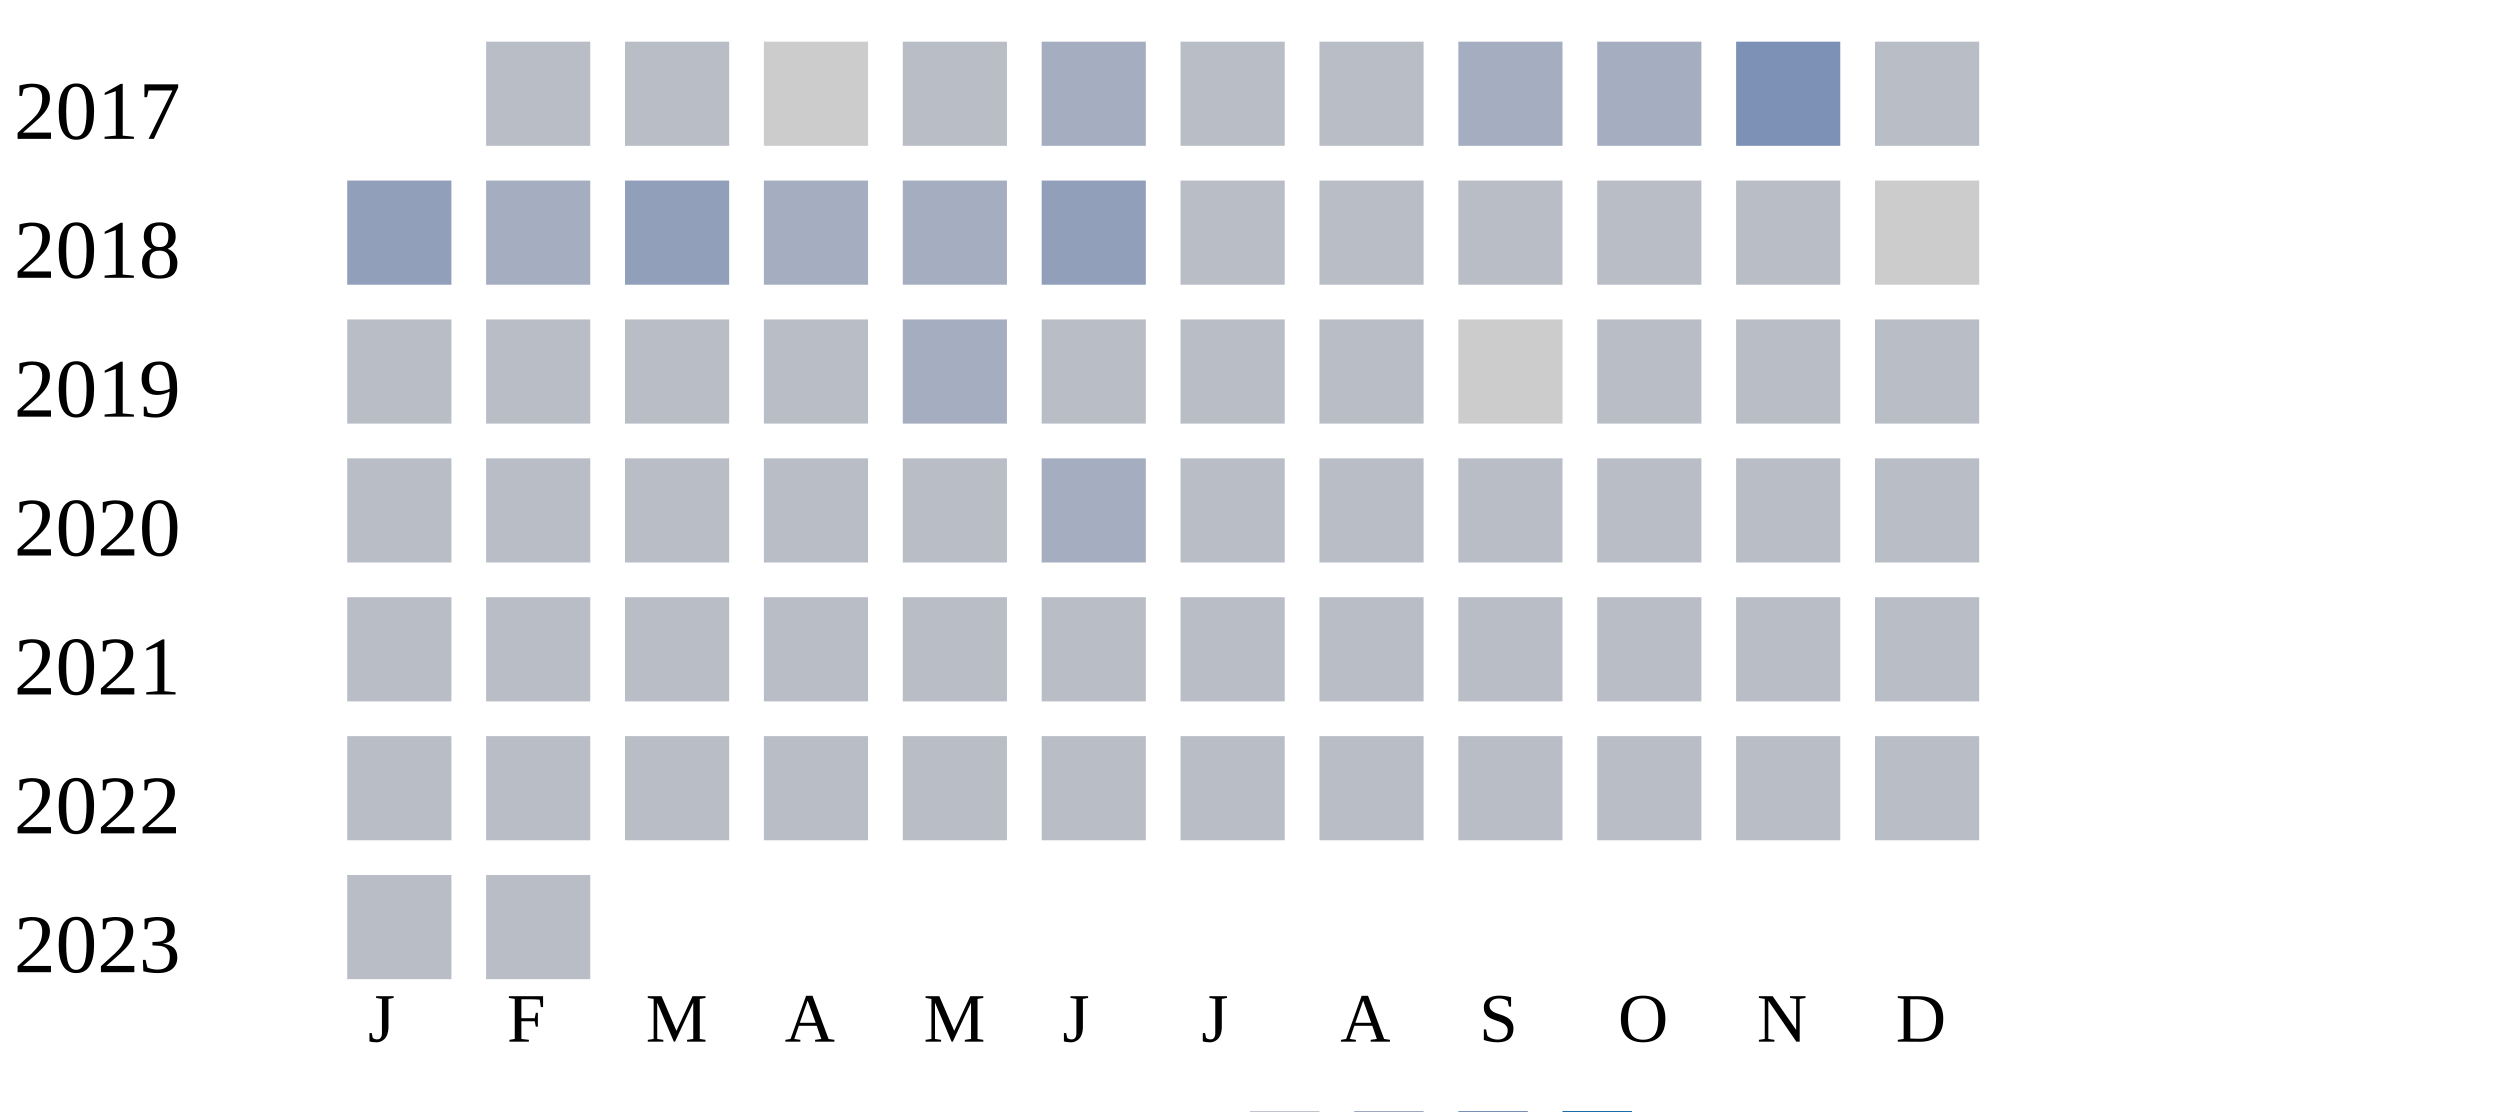
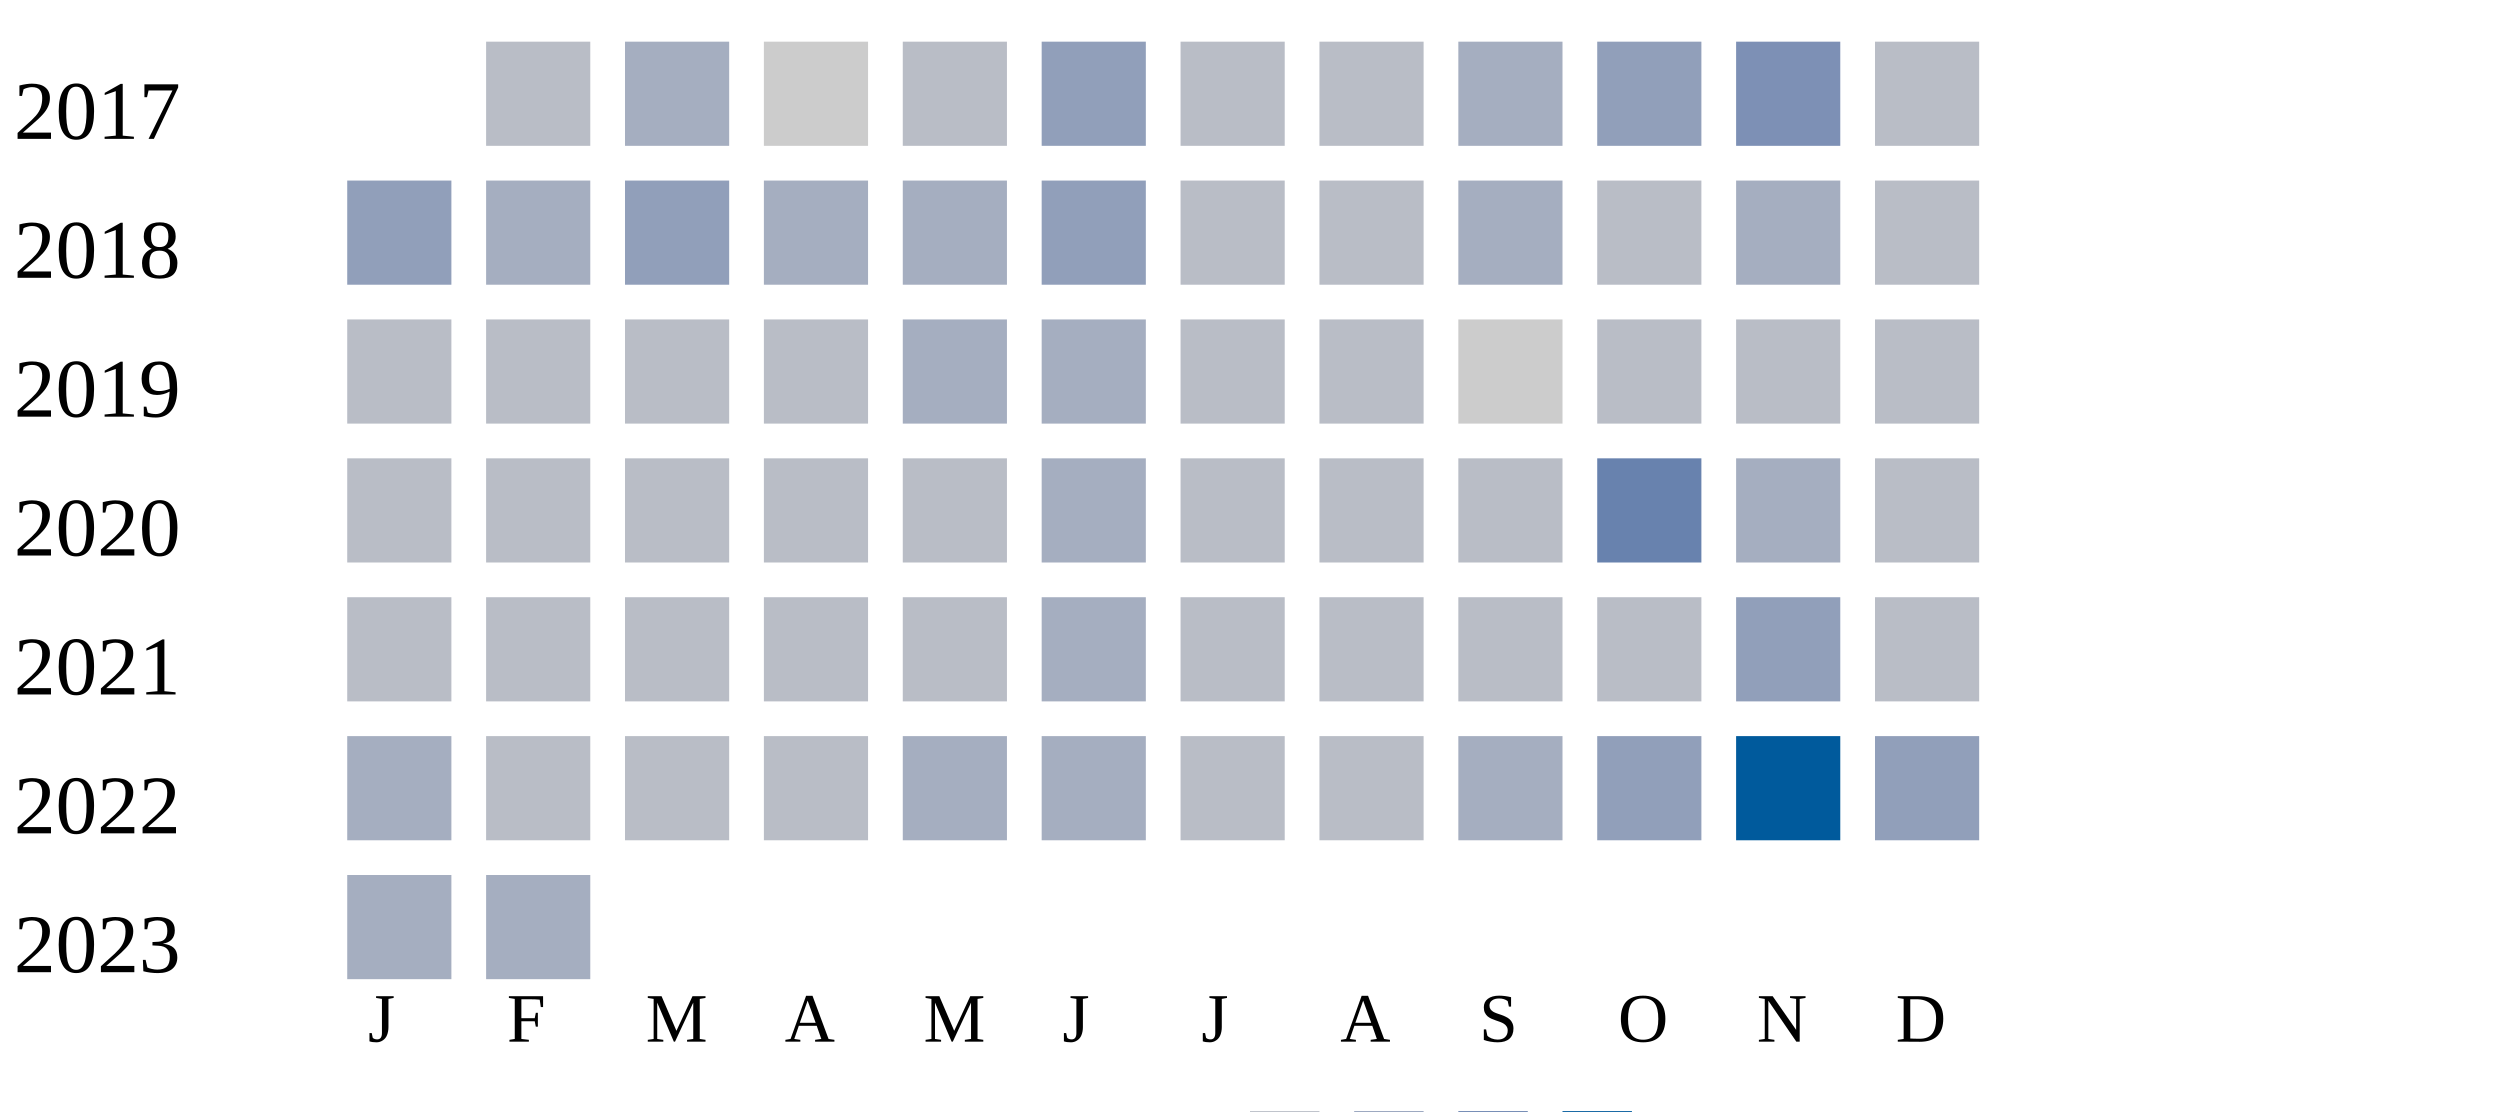
<svg xmlns="http://www.w3.org/2000/svg" width="360" height="160">
  <g transform="translate(0 0)">
    <text x="2" y="20">2017</text>
    <rect x="70" y="6" width="15" height="15" fill="#b9bdc6" />
-     <rect x="90" y="6" width="15" height="15" fill="#b9bdc6" />
+     <rect x="90" y="6" width="15" height="15" fill="#a5aec0" />
    <rect x="110" y="6" width="15" height="15" fill="#cccccc" />
    <rect x="130" y="6" width="15" height="15" fill="#b9bdc6" />
-     <rect x="150" y="6" width="15" height="15" fill="#a5aec0" />
+     <rect x="150" y="6" width="15" height="15" fill="#919fba" />
    <rect x="170" y="6" width="15" height="15" fill="#b9bdc6" />
    <rect x="190" y="6" width="15" height="15" fill="#b9bdc6" />
    <rect x="210" y="6" width="15" height="15" fill="#a5aec0" />
-     <rect x="230" y="6" width="15" height="15" fill="#a5aec0" />
+     <rect x="230" y="6" width="15" height="15" fill="#919fba" />
    <rect x="250" y="6" width="15" height="15" fill="#7d90b5" />
    <rect x="270" y="6" width="15" height="15" fill="#b9bdc6" />
  </g>
  <g transform="translate(0 20)">
    <text x="2" y="20">2018</text>
    <rect x="50" y="6" width="15" height="15" fill="#919fba" />
    <rect x="70" y="6" width="15" height="15" fill="#a5aec0" />
    <rect x="90" y="6" width="15" height="15" fill="#919fba" />
    <rect x="110" y="6" width="15" height="15" fill="#a5aec0" />
    <rect x="130" y="6" width="15" height="15" fill="#a5aec0" />
    <rect x="150" y="6" width="15" height="15" fill="#919fba" />
    <rect x="170" y="6" width="15" height="15" fill="#b9bdc6" />
    <rect x="190" y="6" width="15" height="15" fill="#b9bdc6" />
-     <rect x="210" y="6" width="15" height="15" fill="#b9bdc6" />
+     <rect x="210" y="6" width="15" height="15" fill="#a5aec0" />
    <rect x="230" y="6" width="15" height="15" fill="#b9bdc6" />
-     <rect x="250" y="6" width="15" height="15" fill="#b9bdc6" />
-     <rect x="270" y="6" width="15" height="15" fill="#cccccc" />
+     <rect x="250" y="6" width="15" height="15" fill="#a5aec0" />
+     <rect x="270" y="6" width="15" height="15" fill="#b9bdc6" />
  </g>
  <g transform="translate(0 40)">
    <text x="2" y="20">2019</text>
    <rect x="50" y="6" width="15" height="15" fill="#b9bdc6" />
    <rect x="70" y="6" width="15" height="15" fill="#b9bdc6" />
    <rect x="90" y="6" width="15" height="15" fill="#b9bdc6" />
    <rect x="110" y="6" width="15" height="15" fill="#b9bdc6" />
    <rect x="130" y="6" width="15" height="15" fill="#a5aec0" />
-     <rect x="150" y="6" width="15" height="15" fill="#b9bdc6" />
+     <rect x="150" y="6" width="15" height="15" fill="#a5aec0" />
    <rect x="170" y="6" width="15" height="15" fill="#b9bdc6" />
    <rect x="190" y="6" width="15" height="15" fill="#b9bdc6" />
    <rect x="210" y="6" width="15" height="15" fill="#cccccc" />
    <rect x="230" y="6" width="15" height="15" fill="#b9bdc6" />
    <rect x="250" y="6" width="15" height="15" fill="#b9bdc6" />
    <rect x="270" y="6" width="15" height="15" fill="#b9bdc6" />
  </g>
  <g transform="translate(0 60)">
    <text x="2" y="20">2020</text>
    <rect x="50" y="6" width="15" height="15" fill="#b9bdc6" />
    <rect x="70" y="6" width="15" height="15" fill="#b9bdc6" />
    <rect x="90" y="6" width="15" height="15" fill="#b9bdc6" />
    <rect x="110" y="6" width="15" height="15" fill="#b9bdc6" />
    <rect x="130" y="6" width="15" height="15" fill="#b9bdc6" />
    <rect x="150" y="6" width="15" height="15" fill="#a5aec0" />
    <rect x="170" y="6" width="15" height="15" fill="#b9bdc6" />
    <rect x="190" y="6" width="15" height="15" fill="#b9bdc6" />
    <rect x="210" y="6" width="15" height="15" fill="#b9bdc6" />
-     <rect x="230" y="6" width="15" height="15" fill="#b9bdc6" />
-     <rect x="250" y="6" width="15" height="15" fill="#b9bdc6" />
+     <rect x="230" y="6" width="15" height="15" fill="#6882ae" />
+     <rect x="250" y="6" width="15" height="15" fill="#a5aec0" />
    <rect x="270" y="6" width="15" height="15" fill="#b9bdc6" />
  </g>
  <g transform="translate(0 80)">
    <text x="2" y="20">2021</text>
    <rect x="50" y="6" width="15" height="15" fill="#b9bdc6" />
    <rect x="70" y="6" width="15" height="15" fill="#b9bdc6" />
    <rect x="90" y="6" width="15" height="15" fill="#b9bdc6" />
    <rect x="110" y="6" width="15" height="15" fill="#b9bdc6" />
    <rect x="130" y="6" width="15" height="15" fill="#b9bdc6" />
-     <rect x="150" y="6" width="15" height="15" fill="#b9bdc6" />
+     <rect x="150" y="6" width="15" height="15" fill="#a5aec0" />
    <rect x="170" y="6" width="15" height="15" fill="#b9bdc6" />
    <rect x="190" y="6" width="15" height="15" fill="#b9bdc6" />
    <rect x="210" y="6" width="15" height="15" fill="#b9bdc6" />
    <rect x="230" y="6" width="15" height="15" fill="#b9bdc6" />
-     <rect x="250" y="6" width="15" height="15" fill="#b9bdc6" />
+     <rect x="250" y="6" width="15" height="15" fill="#919fba" />
    <rect x="270" y="6" width="15" height="15" fill="#b9bdc6" />
  </g>
  <g transform="translate(0 100)">
    <text x="2" y="20">2022</text>
-     <rect x="50" y="6" width="15" height="15" fill="#b9bdc6" />
+     <rect x="50" y="6" width="15" height="15" fill="#a5aec0" />
    <rect x="70" y="6" width="15" height="15" fill="#b9bdc6" />
    <rect x="90" y="6" width="15" height="15" fill="#b9bdc6" />
    <rect x="110" y="6" width="15" height="15" fill="#b9bdc6" />
-     <rect x="130" y="6" width="15" height="15" fill="#b9bdc6" />
-     <rect x="150" y="6" width="15" height="15" fill="#b9bdc6" />
+     <rect x="130" y="6" width="15" height="15" fill="#a5aec0" />
+     <rect x="150" y="6" width="15" height="15" fill="#a5aec0" />
    <rect x="170" y="6" width="15" height="15" fill="#b9bdc6" />
    <rect x="190" y="6" width="15" height="15" fill="#b9bdc6" />
-     <rect x="210" y="6" width="15" height="15" fill="#b9bdc6" />
-     <rect x="230" y="6" width="15" height="15" fill="#b9bdc6" />
-     <rect x="250" y="6" width="15" height="15" fill="#b9bdc6" />
-     <rect x="270" y="6" width="15" height="15" fill="#b9bdc6" />
+     <rect x="210" y="6" width="15" height="15" fill="#a5aec0" />
+     <rect x="230" y="6" width="15" height="15" fill="#919fba" />
+     <rect x="250" y="6" width="15" height="15" fill="#005a9c" />
+     <rect x="270" y="6" width="15" height="15" fill="#919fba" />
  </g>
  <g transform="translate(0 120)">
    <text x="2" y="20">2023</text>
-     <rect x="50" y="6" width="15" height="15" fill="#b9bdc6" />
-     <rect x="70" y="6" width="15" height="15" fill="#b9bdc6" />
+     <rect x="50" y="6" width="15" height="15" fill="#a5aec0" />
+     <rect x="70" y="6" width="15" height="15" fill="#a5aec0" />
  </g>
  <text style="font-size: 10px; text-align: center" x="53" y="150">J</text>
  <text style="font-size: 10px; text-align: center" x="73" y="150">F</text>
  <text style="font-size: 10px; text-align: center" x="93" y="150">M</text>
  <text style="font-size: 10px; text-align: center" x="113" y="150">A</text>
  <text style="font-size: 10px; text-align: center" x="133" y="150">M</text>
  <text style="font-size: 10px; text-align: center" x="153" y="150">J</text>
  <text style="font-size: 10px; text-align: center" x="173" y="150">J</text>
  <text style="font-size: 10px; text-align: center" x="193" y="150">A</text>
  <text style="font-size: 10px; text-align: center" x="213" y="150">S</text>
  <text style="font-size: 10px; text-align: center" x="233" y="150">O</text>
  <text style="font-size: 10px; text-align: center" x="253" y="150">N</text>
  <text style="font-size: 10px; text-align: center" x="273" y="150">D</text>
  <text style="font-size: 10px;" x="155" y="169">Less</text>
  <rect fill="#b9bdc6" width="10" height="10" x="180" y="160" />
  <rect fill="#919fba" width="10" height="10" x="195" y="160" />
  <rect fill="#6882ae" width="10" height="10" x="210" y="160" />
  <rect fill="#005a9c" width="10" height="10" x="225" y="160" />
  <text x="240" y="169" style="font-size: 10px;">More</text>
</svg>
